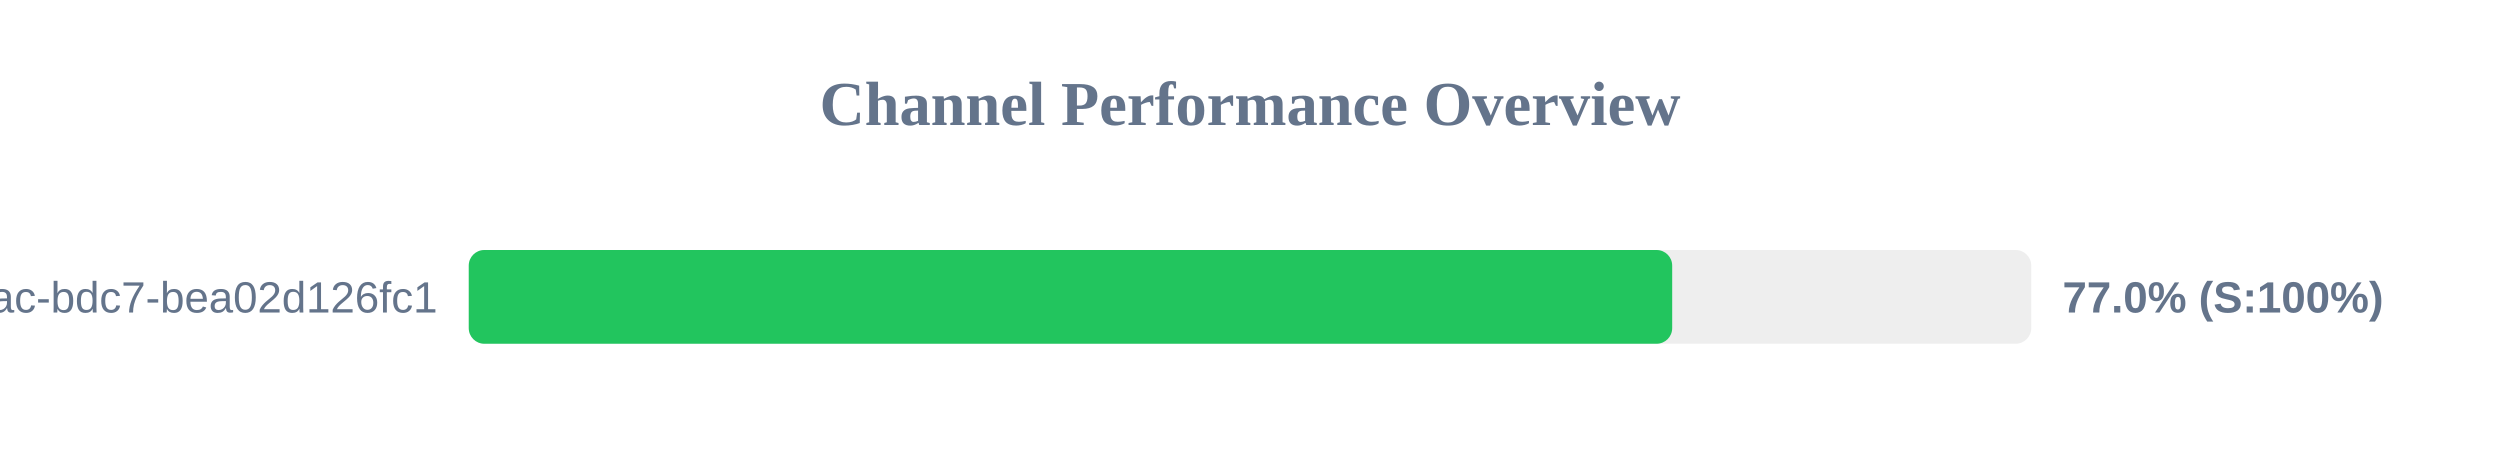
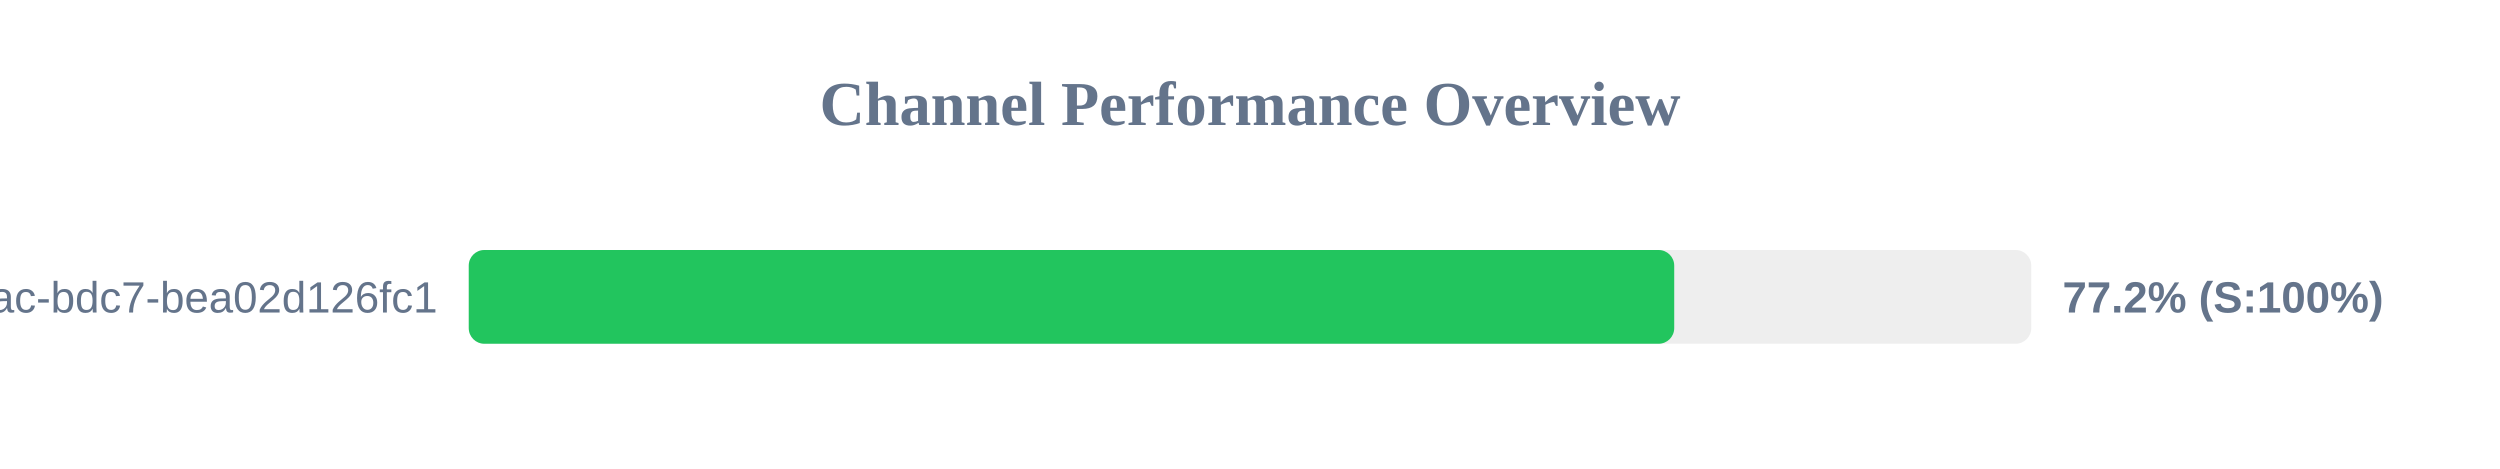
<svg xmlns="http://www.w3.org/2000/svg" width="800" height="150" version="1.1">
  <style>
        .row { font: 14px Arial; fill: #64748b; }
        .score { font: bold 14px Arial; fill: #64748b; }
    </style>
  <text x="400" y="40" text-anchor="middle" font-size="20px" font-weight="bold" fill="#64748b">Channel Performance Overview</text>
  <rect x="150" y="80" width="500" height="30" fill="#eee" rx="5" />
-   <rect x="150" y="80" width="385.1" height="30" fill="#22c55e" rx="5" />
+   <rect x="150" y="80" width="385.75" height="30" fill="#22c55e" rx="5" />
  <text x="140" y="100" text-anchor="end" class="row">?uuid=e31ad3e6-e341-42ac-bdc7-bea02d126fc1</text>
-   <text x="660" y="100" text-anchor="start" class="score">77.0% (S:100%)</text>
+   <text x="660" y="100" text-anchor="start" class="score">77.2% (S:100%)</text>
</svg>
